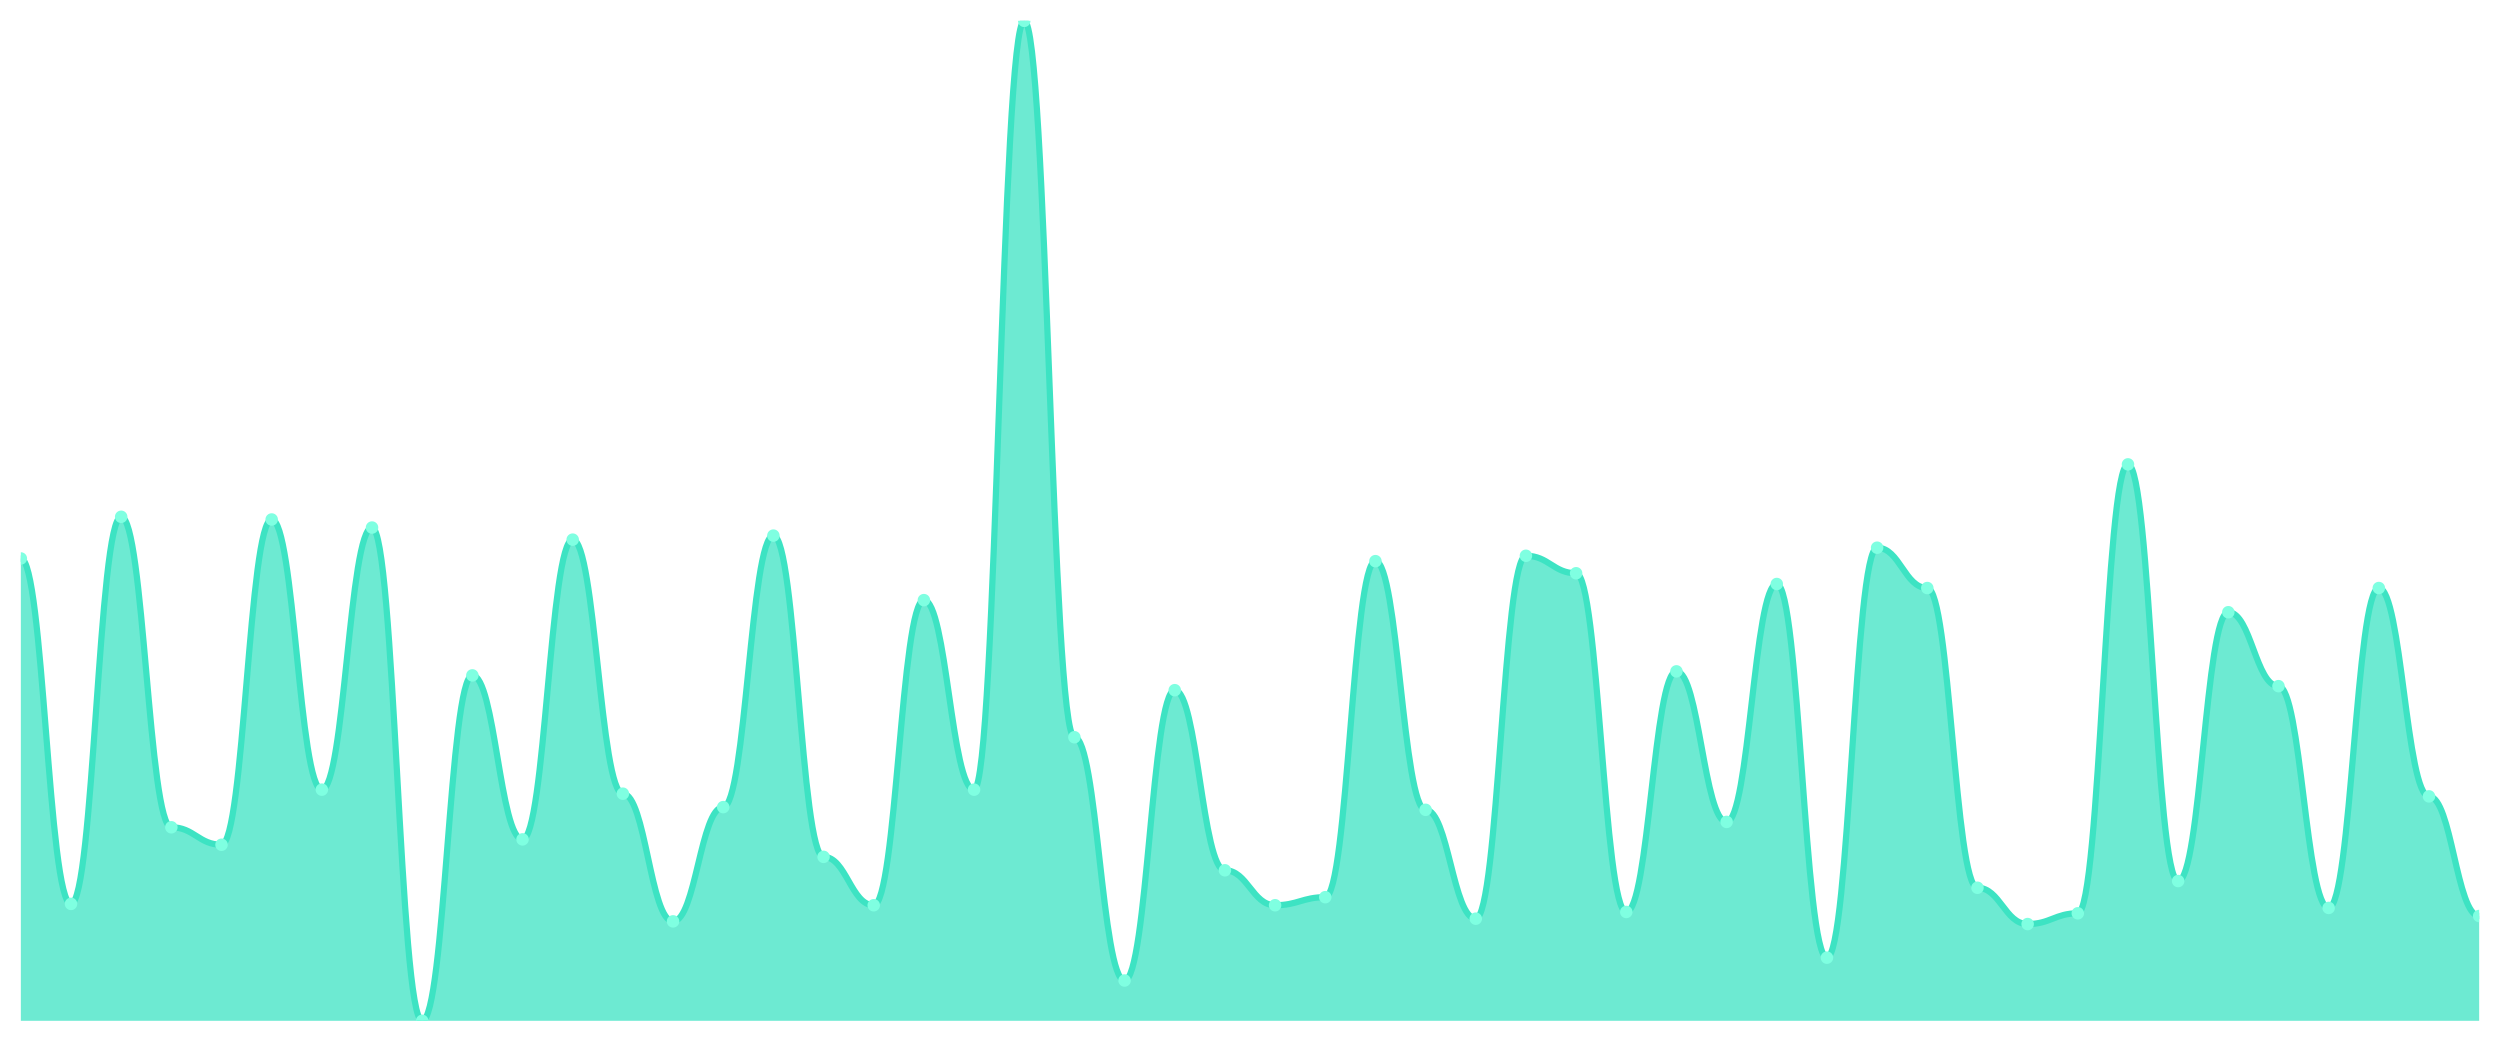
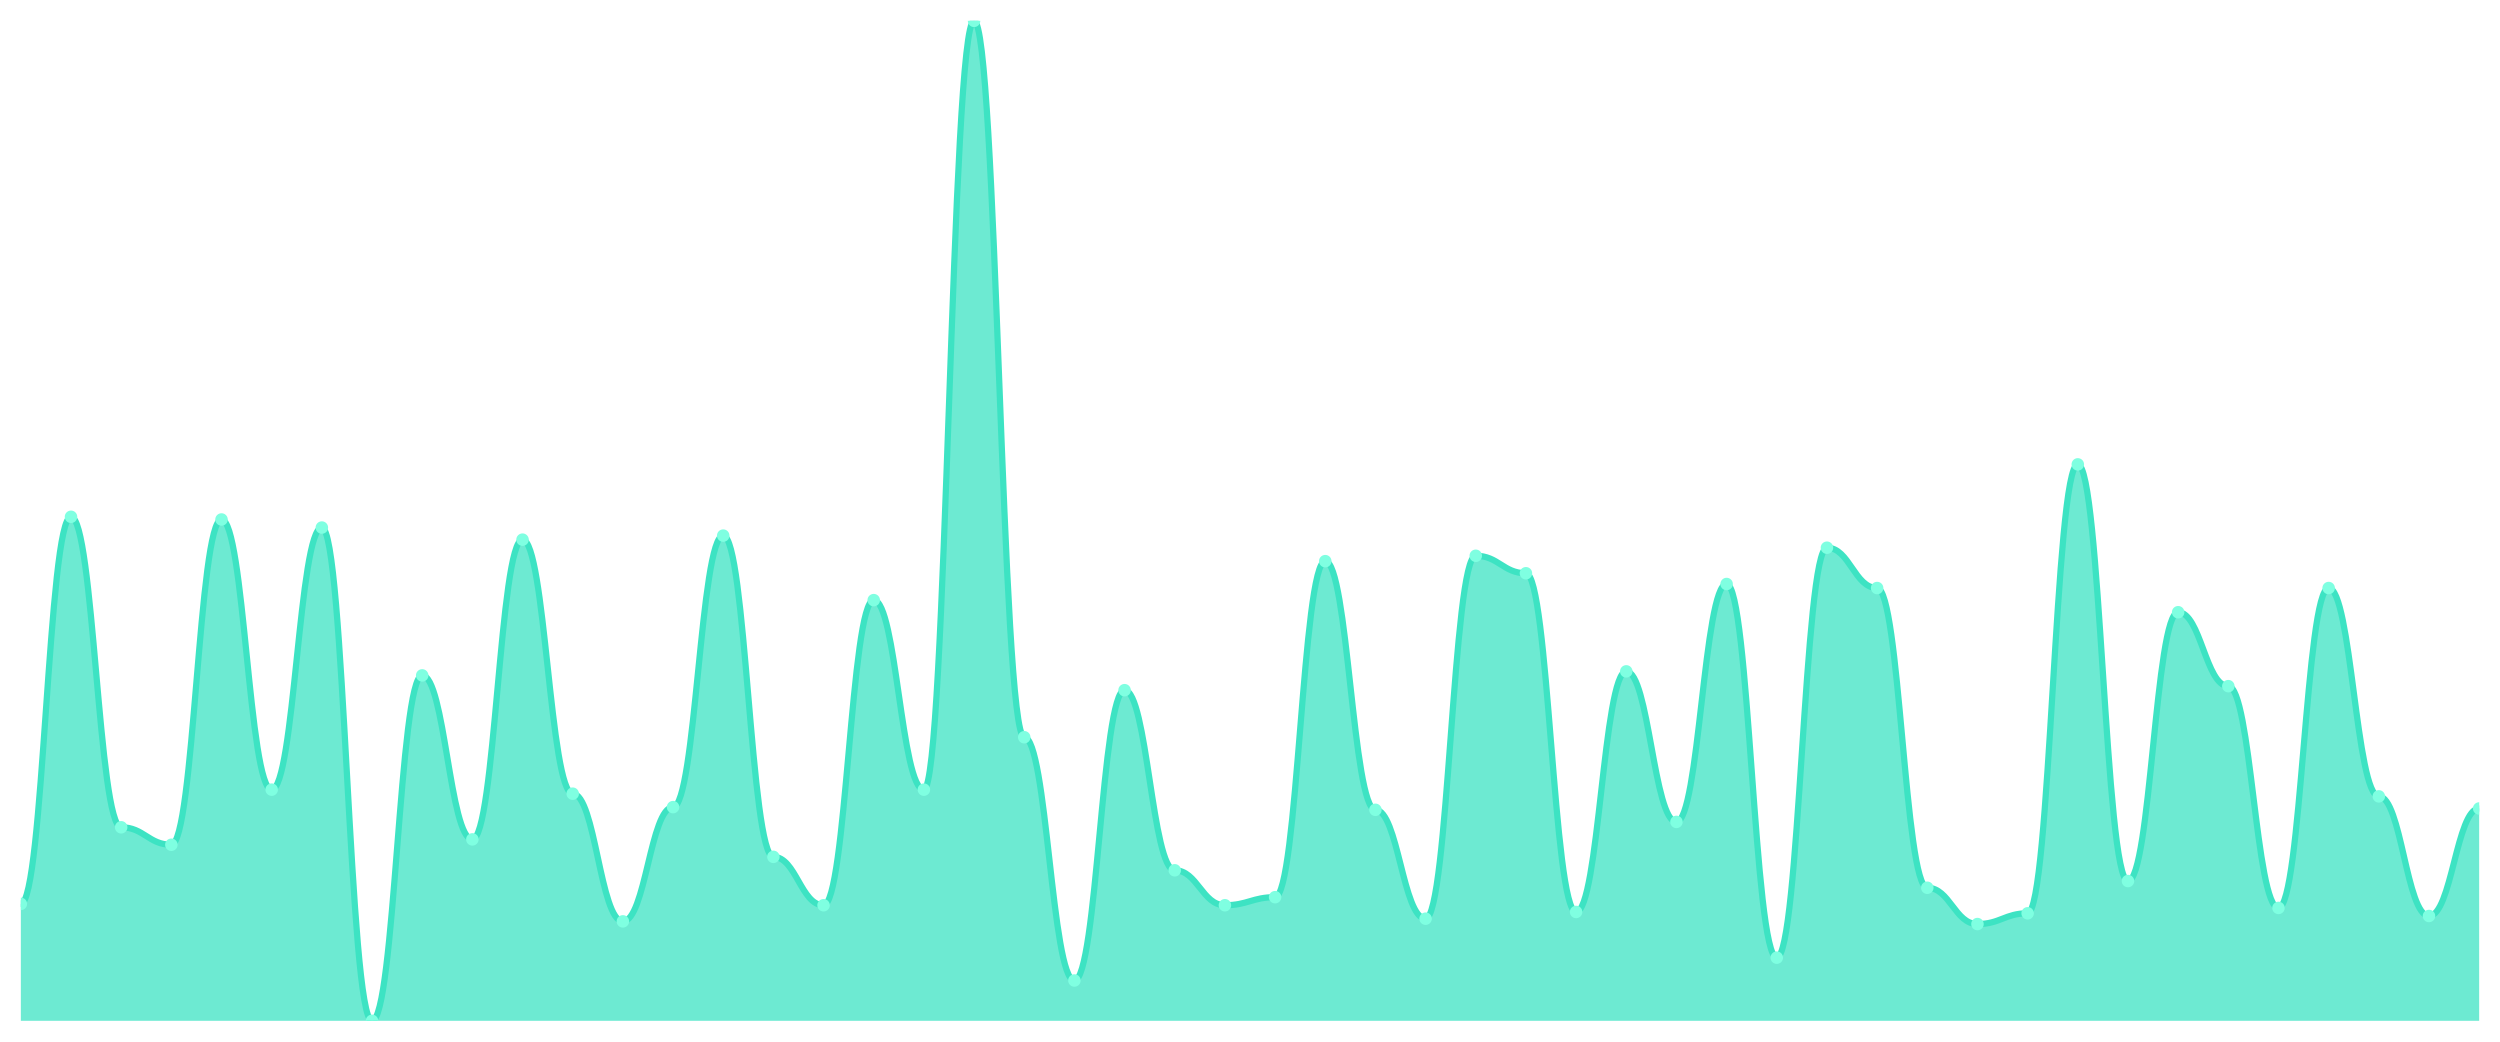
<svg xmlns="http://www.w3.org/2000/svg" viewBox="0 0 1200 500" width="1200" height="500">
  <defs>
    <clipPath id="c">
      <rect x="10" y="10" width="1180" height="480" />
    </clipPath>
  </defs>
  <rect width="1200" height="500" fill="none" />
  <g clip-path="url(#c)">
-     <path d="M 10,490 L 10,268.065 C 20.837,268.065 23.245,433.871 34.082,433.871 C 44.918,433.871 47.327,248.065 58.163,248.065 C 69,248.065 71.408,397.097 82.245,397.097 C 93.082,397.097 95.49,405.484 106.327,405.484 C 117.163,405.484 119.571,249.355 130.408,249.355 C 141.245,249.355 143.653,379.032 154.49,379.032 C 165.327,379.032 167.735,253.226 178.571,253.226 C 189.408,253.226 191.816,490 202.653,490 C 213.49,490 215.898,324.194 226.735,324.194 C 237.571,324.194 239.98,402.903 250.816,402.903 C 261.653,402.903 264.061,259.032 274.898,259.032 C 285.735,259.032 288.143,380.968 298.98,380.968 C 309.816,380.968 312.224,442.258 323.061,442.258 C 333.898,442.258 336.306,387.419 347.143,387.419 C 357.98,387.419 360.388,257.097 371.224,257.097 C 382.061,257.097 384.469,411.29 395.306,411.29 C 406.143,411.29 408.551,434.516 419.388,434.516 C 430.224,434.516 432.633,288.065 443.469,288.065 C 454.306,288.065 456.714,379.032 467.551,379.032 C 478.388,379.032 480.796,10 491.633,10 C 502.469,10 504.878,353.871 515.714,353.871 C 526.551,353.871 528.959,470.645 539.796,470.645 C 550.633,470.645 553.041,331.29 563.878,331.29 C 574.714,331.29 577.122,417.742 587.959,417.742 C 598.796,417.742 601.204,434.516 612.041,434.516 C 622.878,434.516 625.286,430.645 636.122,430.645 C 646.959,430.645 649.367,269.355 660.204,269.355 C 671.041,269.355 673.449,388.71 684.286,388.71 C 695.122,388.71 697.531,440.968 708.367,440.968 C 719.204,440.968 721.612,266.774 732.449,266.774 C 743.286,266.774 745.694,275.161 756.531,275.161 C 767.367,275.161 769.776,437.742 780.612,437.742 C 791.449,437.742 793.857,322.258 804.694,322.258 C 815.531,322.258 817.939,394.516 828.776,394.516 C 839.612,394.516 842.02,280.323 852.857,280.323 C 863.694,280.323 866.102,459.677 876.939,459.677 C 887.776,459.677 890.184,262.903 901.02,262.903 C 911.857,262.903 914.265,282.258 925.102,282.258 C 935.939,282.258 938.347,426.129 949.184,426.129 C 960.02,426.129 962.429,443.548 973.265,443.548 C 984.102,443.548 986.51,438.387 997.347,438.387 C 1008.184,438.387 1010.592,222.903 1021.429,222.903 C 1032.265,222.903 1034.673,422.903 1045.51,422.903 C 1056.347,422.903 1058.755,293.871 1069.592,293.871 C 1080.429,293.871 1082.837,329.355 1093.673,329.355 C 1104.51,329.355 1106.918,435.806 1117.755,435.806 C 1128.592,435.806 1131,282.258 1141.837,282.258 C 1152.673,282.258 1155.082,382.258 1165.918,382.258 C 1176.755,382.258 1179.163,439.677 1190,439.677 L 1190,490 Z" fill="rgba(61,227,195,0.75)" />
-     <path d="M 10,268.065 C 20.837,268.065 23.245,433.871 34.082,433.871 C 44.918,433.871 47.327,248.065 58.163,248.065 C 69,248.065 71.408,397.097 82.245,397.097 C 93.082,397.097 95.49,405.484 106.327,405.484 C 117.163,405.484 119.571,249.355 130.408,249.355 C 141.245,249.355 143.653,379.032 154.49,379.032 C 165.327,379.032 167.735,253.226 178.571,253.226 C 189.408,253.226 191.816,490 202.653,490 C 213.49,490 215.898,324.194 226.735,324.194 C 237.571,324.194 239.98,402.903 250.816,402.903 C 261.653,402.903 264.061,259.032 274.898,259.032 C 285.735,259.032 288.143,380.968 298.98,380.968 C 309.816,380.968 312.224,442.258 323.061,442.258 C 333.898,442.258 336.306,387.419 347.143,387.419 C 357.98,387.419 360.388,257.097 371.224,257.097 C 382.061,257.097 384.469,411.29 395.306,411.29 C 406.143,411.29 408.551,434.516 419.388,434.516 C 430.224,434.516 432.633,288.065 443.469,288.065 C 454.306,288.065 456.714,379.032 467.551,379.032 C 478.388,379.032 480.796,10 491.633,10 C 502.469,10 504.878,353.871 515.714,353.871 C 526.551,353.871 528.959,470.645 539.796,470.645 C 550.633,470.645 553.041,331.29 563.878,331.29 C 574.714,331.29 577.122,417.742 587.959,417.742 C 598.796,417.742 601.204,434.516 612.041,434.516 C 622.878,434.516 625.286,430.645 636.122,430.645 C 646.959,430.645 649.367,269.355 660.204,269.355 C 671.041,269.355 673.449,388.71 684.286,388.71 C 695.122,388.71 697.531,440.968 708.367,440.968 C 719.204,440.968 721.612,266.774 732.449,266.774 C 743.286,266.774 745.694,275.161 756.531,275.161 C 767.367,275.161 769.776,437.742 780.612,437.742 C 791.449,437.742 793.857,322.258 804.694,322.258 C 815.531,322.258 817.939,394.516 828.776,394.516 C 839.612,394.516 842.02,280.323 852.857,280.323 C 863.694,280.323 866.102,459.677 876.939,459.677 C 887.776,459.677 890.184,262.903 901.02,262.903 C 911.857,262.903 914.265,282.258 925.102,282.258 C 935.939,282.258 938.347,426.129 949.184,426.129 C 960.02,426.129 962.429,443.548 973.265,443.548 C 984.102,443.548 986.51,438.387 997.347,438.387 C 1008.184,438.387 1010.592,222.903 1021.429,222.903 C 1032.265,222.903 1034.673,422.903 1045.51,422.903 C 1056.347,422.903 1058.755,293.871 1069.592,293.871 C 1080.429,293.871 1082.837,329.355 1093.673,329.355 C 1104.51,329.355 1106.918,435.806 1117.755,435.806 C 1128.592,435.806 1131,282.258 1141.837,282.258 C 1152.673,282.258 1155.082,382.258 1165.918,382.258 C 1176.755,382.258 1179.163,439.677 1190,439.677" fill="none" stroke="#3de3c3" stroke-width="3" stroke-linecap="round" stroke-linejoin="round" />
-     <circle cx="10" cy="268.065" r="3" fill="#7fffe1" />
-     <circle cx="34.082" cy="433.871" r="3" fill="#7fffe1" />
-     <circle cx="58.163" cy="248.065" r="3" fill="#7fffe1" />
-     <circle cx="82.245" cy="397.097" r="3" fill="#7fffe1" />
-     <circle cx="106.327" cy="405.484" r="3" fill="#7fffe1" />
-     <circle cx="130.408" cy="249.355" r="3" fill="#7fffe1" />
-     <circle cx="154.49" cy="379.032" r="3" fill="#7fffe1" />
-     <circle cx="178.571" cy="253.226" r="3" fill="#7fffe1" />
-     <circle cx="202.653" cy="490" r="3" fill="#7fffe1" />
-     <circle cx="226.735" cy="324.194" r="3" fill="#7fffe1" />
-     <circle cx="250.816" cy="402.903" r="3" fill="#7fffe1" />
-     <circle cx="274.898" cy="259.032" r="3" fill="#7fffe1" />
-     <circle cx="298.98" cy="380.968" r="3" fill="#7fffe1" />
-     <circle cx="323.061" cy="442.258" r="3" fill="#7fffe1" />
-     <circle cx="347.143" cy="387.419" r="3" fill="#7fffe1" />
-     <circle cx="371.224" cy="257.097" r="3" fill="#7fffe1" />
-     <circle cx="395.306" cy="411.29" r="3" fill="#7fffe1" />
-     <circle cx="419.388" cy="434.516" r="3" fill="#7fffe1" />
-     <circle cx="443.469" cy="288.065" r="3" fill="#7fffe1" />
-     <circle cx="467.551" cy="379.032" r="3" fill="#7fffe1" />
-     <circle cx="491.633" cy="10" r="3" fill="#7fffe1" />
-     <circle cx="515.714" cy="353.871" r="3" fill="#7fffe1" />
-     <circle cx="539.796" cy="470.645" r="3" fill="#7fffe1" />
-     <circle cx="563.878" cy="331.29" r="3" fill="#7fffe1" />
-     <circle cx="587.959" cy="417.742" r="3" fill="#7fffe1" />
-     <circle cx="612.041" cy="434.516" r="3" fill="#7fffe1" />
-     <circle cx="636.122" cy="430.645" r="3" fill="#7fffe1" />
-     <circle cx="660.204" cy="269.355" r="3" fill="#7fffe1" />
-     <circle cx="684.286" cy="388.71" r="3" fill="#7fffe1" />
-     <circle cx="708.367" cy="440.968" r="3" fill="#7fffe1" />
-     <circle cx="732.449" cy="266.774" r="3" fill="#7fffe1" />
-     <circle cx="756.531" cy="275.161" r="3" fill="#7fffe1" />
-     <circle cx="780.612" cy="437.742" r="3" fill="#7fffe1" />
-     <circle cx="804.694" cy="322.258" r="3" fill="#7fffe1" />
-     <circle cx="828.776" cy="394.516" r="3" fill="#7fffe1" />
-     <circle cx="852.857" cy="280.323" r="3" fill="#7fffe1" />
-     <circle cx="876.939" cy="459.677" r="3" fill="#7fffe1" />
-     <circle cx="901.02" cy="262.903" r="3" fill="#7fffe1" />
-     <circle cx="925.102" cy="282.258" r="3" fill="#7fffe1" />
-     <circle cx="949.184" cy="426.129" r="3" fill="#7fffe1" />
-     <circle cx="973.265" cy="443.548" r="3" fill="#7fffe1" />
-     <circle cx="997.347" cy="438.387" r="3" fill="#7fffe1" />
-     <circle cx="1021.429" cy="222.903" r="3" fill="#7fffe1" />
-     <circle cx="1045.51" cy="422.903" r="3" fill="#7fffe1" />
-     <circle cx="1069.592" cy="293.871" r="3" fill="#7fffe1" />
-     <circle cx="1093.673" cy="329.355" r="3" fill="#7fffe1" />
-     <circle cx="1117.755" cy="435.806" r="3" fill="#7fffe1" />
-     <circle cx="1141.837" cy="282.258" r="3" fill="#7fffe1" />
-     <circle cx="1165.918" cy="382.258" r="3" fill="#7fffe1" />
-     <circle cx="1190" cy="439.677" r="3" fill="#7fffe1" />
+     <path d="M 10,490 L 10,433.871 C 20.837,433.871 23.245,248.065 34.082,248.065 C 44.918,248.065 47.327,397.097 58.163,397.097 C 69,397.097 71.408,405.484 82.245,405.484 C 93.082,405.484 95.49,249.355 106.327,249.355 C 117.163,249.355 119.571,379.032 130.408,379.032 C 141.245,379.032 143.653,253.226 154.49,253.226 C 165.327,253.226 167.735,490 178.571,490 C 189.408,490 191.816,324.194 202.653,324.194 C 213.49,324.194 215.898,402.903 226.735,402.903 C 237.571,402.903 239.98,259.032 250.816,259.032 C 261.653,259.032 264.061,380.968 274.898,380.968 C 285.735,380.968 288.143,442.258 298.98,442.258 C 309.816,442.258 312.224,387.419 323.061,387.419 C 333.898,387.419 336.306,257.097 347.143,257.097 C 357.98,257.097 360.388,411.29 371.224,411.29 C 382.061,411.29 384.469,434.516 395.306,434.516 C 406.143,434.516 408.551,288.065 419.388,288.065 C 430.224,288.065 432.633,379.032 443.469,379.032 C 454.306,379.032 456.714,10 467.551,10 C 478.388,10 480.796,353.871 491.633,353.871 C 502.469,353.871 504.878,470.645 515.714,470.645 C 526.551,470.645 528.959,331.29 539.796,331.29 C 550.633,331.29 553.041,417.742 563.878,417.742 C 574.714,417.742 577.122,434.516 587.959,434.516 C 598.796,434.516 601.204,430.645 612.041,430.645 C 622.878,430.645 625.286,269.355 636.122,269.355 C 646.959,269.355 649.367,388.71 660.204,388.71 C 671.041,388.71 673.449,440.968 684.286,440.968 C 695.122,440.968 697.531,266.774 708.367,266.774 C 719.204,266.774 721.612,275.161 732.449,275.161 C 743.286,275.161 745.694,437.742 756.531,437.742 C 767.367,437.742 769.776,322.258 780.612,322.258 C 791.449,322.258 793.857,394.516 804.694,394.516 C 815.531,394.516 817.939,280.323 828.776,280.323 C 839.612,280.323 842.02,459.677 852.857,459.677 C 863.694,459.677 866.102,262.903 876.939,262.903 C 887.776,262.903 890.184,282.258 901.02,282.258 C 911.857,282.258 914.265,426.129 925.102,426.129 C 935.939,426.129 938.347,443.548 949.184,443.548 C 960.02,443.548 962.429,438.387 973.265,438.387 C 984.102,438.387 986.51,222.903 997.347,222.903 C 1008.184,222.903 1010.592,422.903 1021.429,422.903 C 1032.265,422.903 1034.673,293.871 1045.51,293.871 C 1056.347,293.871 1058.755,329.355 1069.592,329.355 C 1080.429,329.355 1082.837,435.806 1093.673,435.806 C 1104.51,435.806 1106.918,282.258 1117.755,282.258 C 1128.592,282.258 1131,382.258 1141.837,382.258 C 1152.673,382.258 1155.082,439.677 1165.918,439.677 C 1176.755,439.677 1179.163,388.065 1190,388.065 L 1190,490 Z" fill="rgba(61,227,195,0.75)" />
+     <path d="M 10,433.871 C 20.837,433.871 23.245,248.065 34.082,248.065 C 44.918,248.065 47.327,397.097 58.163,397.097 C 69,397.097 71.408,405.484 82.245,405.484 C 93.082,405.484 95.49,249.355 106.327,249.355 C 117.163,249.355 119.571,379.032 130.408,379.032 C 141.245,379.032 143.653,253.226 154.49,253.226 C 165.327,253.226 167.735,490 178.571,490 C 189.408,490 191.816,324.194 202.653,324.194 C 213.49,324.194 215.898,402.903 226.735,402.903 C 237.571,402.903 239.98,259.032 250.816,259.032 C 261.653,259.032 264.061,380.968 274.898,380.968 C 285.735,380.968 288.143,442.258 298.98,442.258 C 309.816,442.258 312.224,387.419 323.061,387.419 C 333.898,387.419 336.306,257.097 347.143,257.097 C 357.98,257.097 360.388,411.29 371.224,411.29 C 382.061,411.29 384.469,434.516 395.306,434.516 C 406.143,434.516 408.551,288.065 419.388,288.065 C 430.224,288.065 432.633,379.032 443.469,379.032 C 454.306,379.032 456.714,10 467.551,10 C 478.388,10 480.796,353.871 491.633,353.871 C 502.469,353.871 504.878,470.645 515.714,470.645 C 526.551,470.645 528.959,331.29 539.796,331.29 C 550.633,331.29 553.041,417.742 563.878,417.742 C 574.714,417.742 577.122,434.516 587.959,434.516 C 598.796,434.516 601.204,430.645 612.041,430.645 C 622.878,430.645 625.286,269.355 636.122,269.355 C 646.959,269.355 649.367,388.71 660.204,388.71 C 671.041,388.71 673.449,440.968 684.286,440.968 C 695.122,440.968 697.531,266.774 708.367,266.774 C 719.204,266.774 721.612,275.161 732.449,275.161 C 743.286,275.161 745.694,437.742 756.531,437.742 C 767.367,437.742 769.776,322.258 780.612,322.258 C 791.449,322.258 793.857,394.516 804.694,394.516 C 815.531,394.516 817.939,280.323 828.776,280.323 C 839.612,280.323 842.02,459.677 852.857,459.677 C 863.694,459.677 866.102,262.903 876.939,262.903 C 887.776,262.903 890.184,282.258 901.02,282.258 C 911.857,282.258 914.265,426.129 925.102,426.129 C 935.939,426.129 938.347,443.548 949.184,443.548 C 960.02,443.548 962.429,438.387 973.265,438.387 C 984.102,438.387 986.51,222.903 997.347,222.903 C 1008.184,222.903 1010.592,422.903 1021.429,422.903 C 1032.265,422.903 1034.673,293.871 1045.51,293.871 C 1056.347,293.871 1058.755,329.355 1069.592,329.355 C 1080.429,329.355 1082.837,435.806 1093.673,435.806 C 1104.51,435.806 1106.918,282.258 1117.755,282.258 C 1128.592,282.258 1131,382.258 1141.837,382.258 C 1152.673,382.258 1155.082,439.677 1165.918,439.677 C 1176.755,439.677 1179.163,388.065 1190,388.065" fill="none" stroke="#3de3c3" stroke-width="3" stroke-linecap="round" stroke-linejoin="round" />
+     <circle cx="10" cy="433.871" r="3" fill="#7fffe1" />
+     <circle cx="34.082" cy="248.065" r="3" fill="#7fffe1" />
+     <circle cx="58.163" cy="397.097" r="3" fill="#7fffe1" />
+     <circle cx="82.245" cy="405.484" r="3" fill="#7fffe1" />
+     <circle cx="106.327" cy="249.355" r="3" fill="#7fffe1" />
+     <circle cx="130.408" cy="379.032" r="3" fill="#7fffe1" />
+     <circle cx="154.49" cy="253.226" r="3" fill="#7fffe1" />
+     <circle cx="178.571" cy="490" r="3" fill="#7fffe1" />
+     <circle cx="202.653" cy="324.194" r="3" fill="#7fffe1" />
+     <circle cx="226.735" cy="402.903" r="3" fill="#7fffe1" />
+     <circle cx="250.816" cy="259.032" r="3" fill="#7fffe1" />
+     <circle cx="274.898" cy="380.968" r="3" fill="#7fffe1" />
+     <circle cx="298.98" cy="442.258" r="3" fill="#7fffe1" />
+     <circle cx="323.061" cy="387.419" r="3" fill="#7fffe1" />
+     <circle cx="347.143" cy="257.097" r="3" fill="#7fffe1" />
+     <circle cx="371.224" cy="411.29" r="3" fill="#7fffe1" />
+     <circle cx="395.306" cy="434.516" r="3" fill="#7fffe1" />
+     <circle cx="419.388" cy="288.065" r="3" fill="#7fffe1" />
+     <circle cx="443.469" cy="379.032" r="3" fill="#7fffe1" />
+     <circle cx="467.551" cy="10" r="3" fill="#7fffe1" />
+     <circle cx="491.633" cy="353.871" r="3" fill="#7fffe1" />
+     <circle cx="515.714" cy="470.645" r="3" fill="#7fffe1" />
+     <circle cx="539.796" cy="331.29" r="3" fill="#7fffe1" />
+     <circle cx="563.878" cy="417.742" r="3" fill="#7fffe1" />
+     <circle cx="587.959" cy="434.516" r="3" fill="#7fffe1" />
+     <circle cx="612.041" cy="430.645" r="3" fill="#7fffe1" />
+     <circle cx="636.122" cy="269.355" r="3" fill="#7fffe1" />
+     <circle cx="660.204" cy="388.71" r="3" fill="#7fffe1" />
+     <circle cx="684.286" cy="440.968" r="3" fill="#7fffe1" />
+     <circle cx="708.367" cy="266.774" r="3" fill="#7fffe1" />
+     <circle cx="732.449" cy="275.161" r="3" fill="#7fffe1" />
+     <circle cx="756.531" cy="437.742" r="3" fill="#7fffe1" />
+     <circle cx="780.612" cy="322.258" r="3" fill="#7fffe1" />
+     <circle cx="804.694" cy="394.516" r="3" fill="#7fffe1" />
+     <circle cx="828.776" cy="280.323" r="3" fill="#7fffe1" />
+     <circle cx="852.857" cy="459.677" r="3" fill="#7fffe1" />
+     <circle cx="876.939" cy="262.903" r="3" fill="#7fffe1" />
+     <circle cx="901.02" cy="282.258" r="3" fill="#7fffe1" />
+     <circle cx="925.102" cy="426.129" r="3" fill="#7fffe1" />
+     <circle cx="949.184" cy="443.548" r="3" fill="#7fffe1" />
+     <circle cx="973.265" cy="438.387" r="3" fill="#7fffe1" />
+     <circle cx="997.347" cy="222.903" r="3" fill="#7fffe1" />
+     <circle cx="1021.429" cy="422.903" r="3" fill="#7fffe1" />
+     <circle cx="1045.51" cy="293.871" r="3" fill="#7fffe1" />
+     <circle cx="1069.592" cy="329.355" r="3" fill="#7fffe1" />
+     <circle cx="1093.673" cy="435.806" r="3" fill="#7fffe1" />
+     <circle cx="1117.755" cy="282.258" r="3" fill="#7fffe1" />
+     <circle cx="1141.837" cy="382.258" r="3" fill="#7fffe1" />
+     <circle cx="1165.918" cy="439.677" r="3" fill="#7fffe1" />
+     <circle cx="1190" cy="388.065" r="3" fill="#7fffe1" />
  </g>
</svg>
